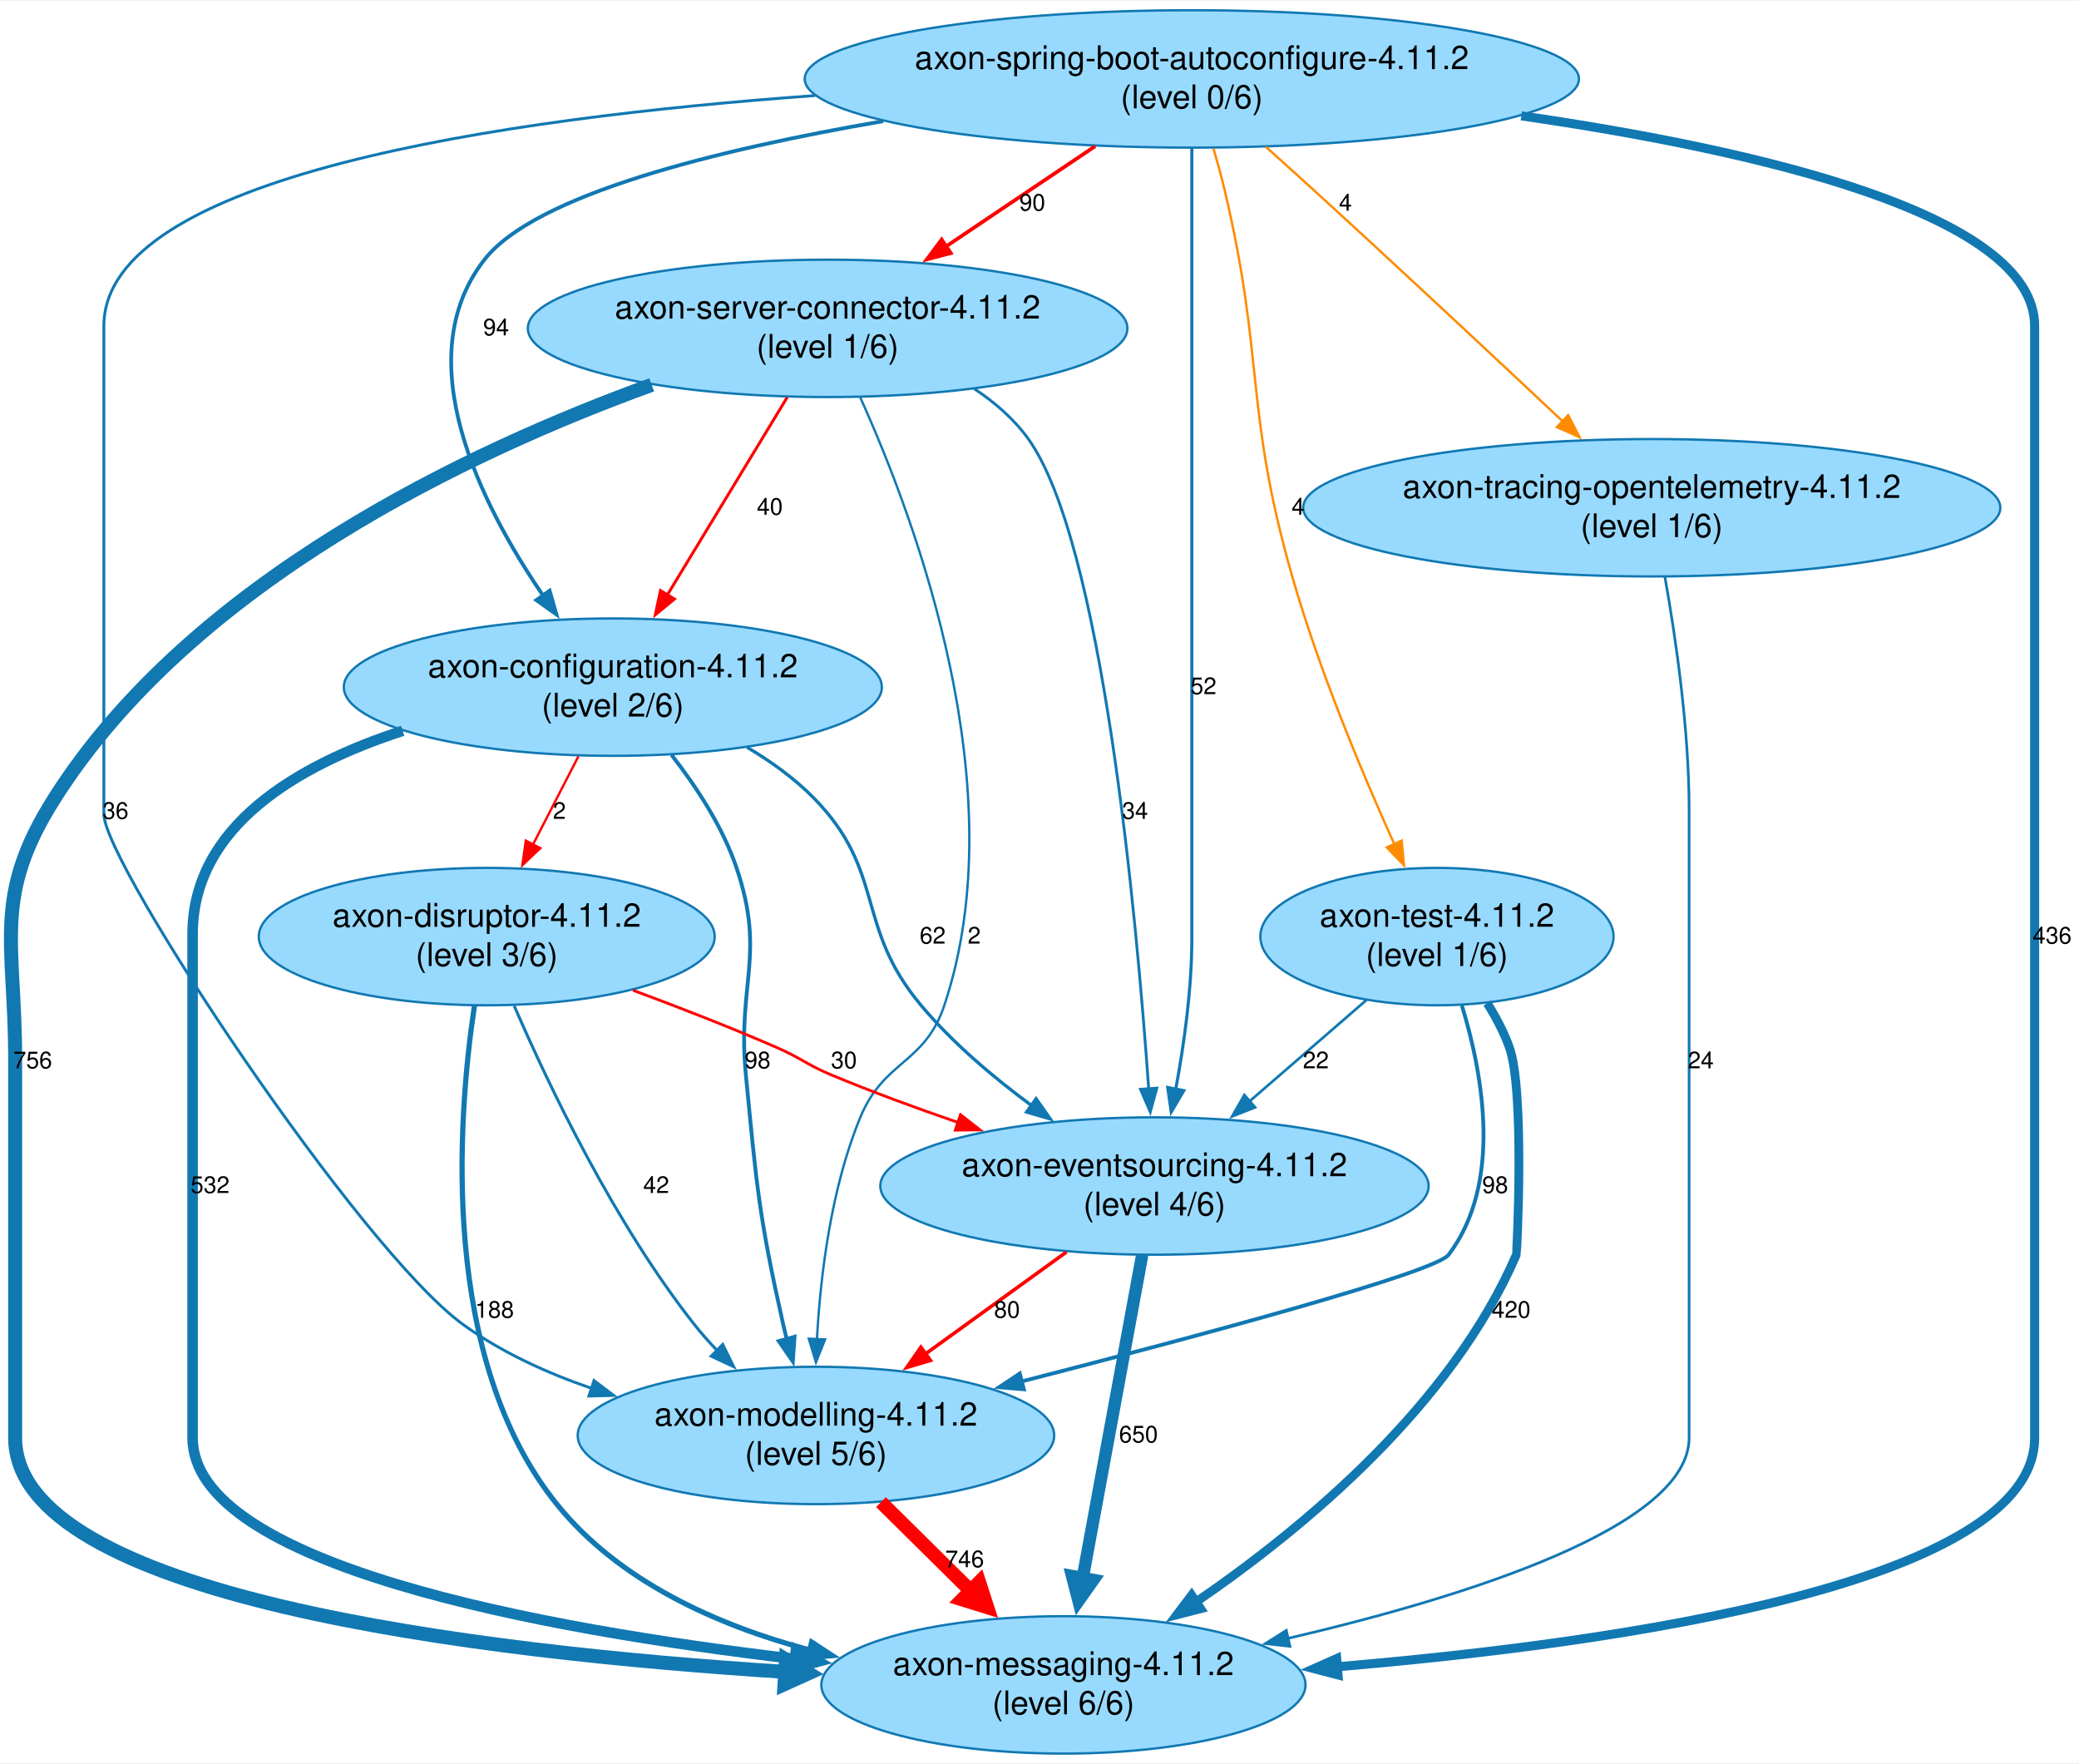
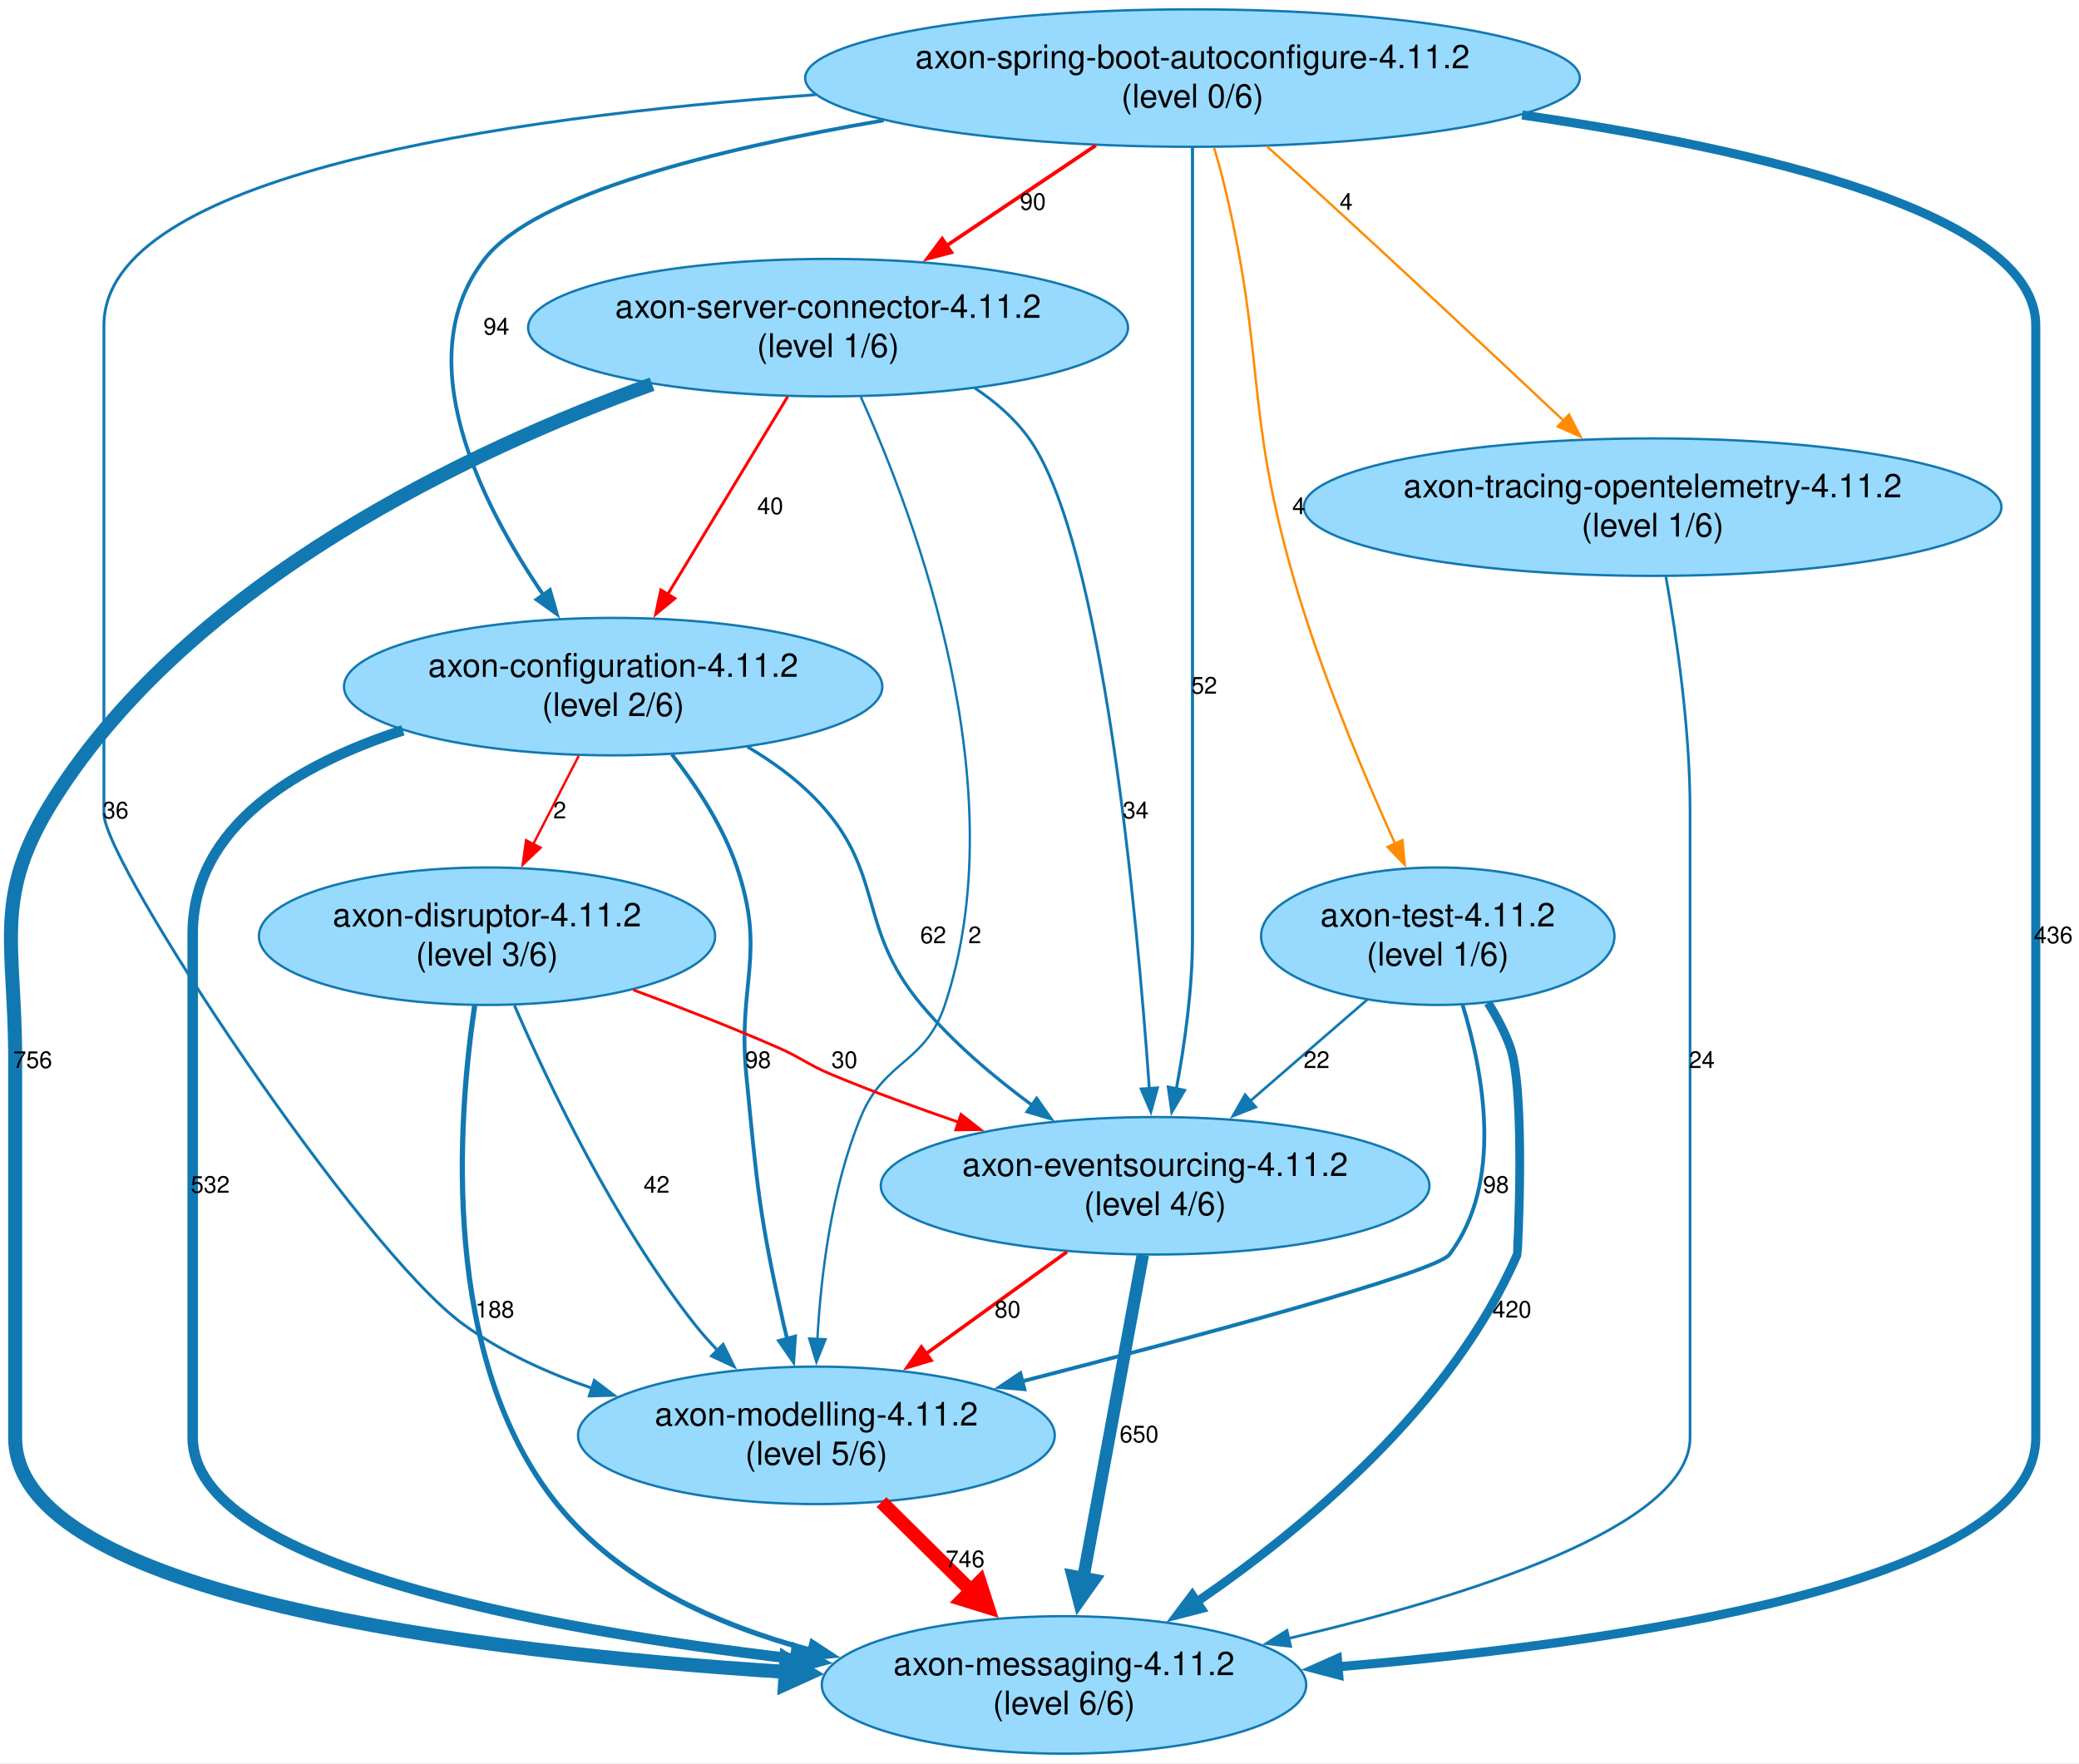
- <svg xmlns="http://www.w3.org/2000/svg" width="890pt" height="755pt" viewBox="0.00 0.00 890.49 754.65">
+ <svg xmlns="http://www.w3.org/2000/svg" width="890pt" height="755pt" viewBox="0.00 0.00 890.00 755.00">
  <g id="graph0" class="graph" transform="scale(1 1) rotate(0) translate(4 750.65)">
    <polygon fill="white" stroke="none" points="-4,4 -4,-750.65 886.49,-750.65 886.49,4 -4,4" />
    <g id="node1" class="node">
      <ellipse fill="#98dafe" stroke="#1178b2" cx="350.49" cy="-610.4" rx="128.41" ry="29.42" />
-       <text text-anchor="middle" x="350.49" y="-614.6" font-family="Helvetica,Arial,sans-serif" font-size="14.00">axon-server-connector-4.11.2</text>
-       <text text-anchor="middle" x="350.49" y="-597.8" font-family="Helvetica,Arial,sans-serif" font-size="14.00">(level 1/6)</text>
+       <text xml:space="preserve" text-anchor="middle" x="350.49" y="-614.6" font-family="Helvetica,Arial,sans-serif" font-size="14.00">axon-server-connector-4.11.2</text>
+       <text xml:space="preserve" text-anchor="middle" x="350.49" y="-597.8" font-family="Helvetica,Arial,sans-serif" font-size="14.00">(level 1/6)</text>
    </g>
    <g id="node2" class="node">
      <ellipse fill="#98dafe" stroke="#1178b2" cx="451.49" cy="-29.42" rx="103.69" ry="29.42" />
-       <text text-anchor="middle" x="451.49" y="-33.62" font-family="Helvetica,Arial,sans-serif" font-size="14.00">axon-messaging-4.11.2</text>
-       <text text-anchor="middle" x="451.49" y="-16.82" font-family="Helvetica,Arial,sans-serif" font-size="14.00">(level 6/6)</text>
+       <text xml:space="preserve" text-anchor="middle" x="451.49" y="-33.62" font-family="Helvetica,Arial,sans-serif" font-size="14.00">axon-messaging-4.11.2</text>
+       <text xml:space="preserve" text-anchor="middle" x="451.49" y="-16.82" font-family="Helvetica,Arial,sans-serif" font-size="14.00">(level 6/6)</text>
    </g>
    <g id="edge1" class="edge">
      <path fill="none" stroke="#1178b2" stroke-width="6" d="M275.15,-586.2C197.08,-557.89 78.4,-501.97 19.49,-409.33 -7.48,-366.9 2.49,-347.77 2.49,-297.49 2.49,-297.49 2.49,-297.49 2.49,-135.25 2.49,-67.39 199.45,-43.43 332.47,-34.99" />
      <polygon fill="#1178b2" stroke="#1178b2" stroke-width="6" points="332.66,-40.24 342.32,-34.4 332.03,-29.76 332.66,-40.24" />
-       <text text-anchor="middle" x="9.99" y="-293.49" font-family="Helvetica,Arial,sans-serif" font-size="10.00">756</text>
+       <text xml:space="preserve" text-anchor="middle" x="9.99" y="-293.49" font-family="Helvetica,Arial,sans-serif" font-size="10.00">756</text>
    </g>
    <g id="node3" class="node">
      <ellipse fill="#98dafe" stroke="#1178b2" cx="490.49" cy="-243.08" rx="117.43" ry="29.42" />
-       <text text-anchor="middle" x="490.49" y="-247.28" font-family="Helvetica,Arial,sans-serif" font-size="14.00">axon-eventsourcing-4.11.2</text>
-       <text text-anchor="middle" x="490.49" y="-230.48" font-family="Helvetica,Arial,sans-serif" font-size="14.00">(level 4/6)</text>
+       <text xml:space="preserve" text-anchor="middle" x="490.49" y="-247.28" font-family="Helvetica,Arial,sans-serif" font-size="14.00">axon-eventsourcing-4.11.2</text>
+       <text xml:space="preserve" text-anchor="middle" x="490.49" y="-230.48" font-family="Helvetica,Arial,sans-serif" font-size="14.00">(level 4/6)</text>
    </g>
    <g id="edge2" class="edge">
      <path fill="none" stroke="#1178b2" stroke-width="1.21" d="M413.25,-584.57C422.16,-578.67 430.37,-571.54 436.49,-562.99 468.09,-518.9 482.75,-359.78 488.04,-284.32" />
      <polygon fill="#1178b2" stroke="#1178b2" stroke-width="1.21" points="491.5,-285 488.69,-274.78 484.52,-284.52 491.5,-285" />
-       <text text-anchor="middle" x="482.19" y="-400.33" font-family="Helvetica,Arial,sans-serif" font-size="10.00">34</text>
+       <text xml:space="preserve" text-anchor="middle" x="482.19" y="-400.33" font-family="Helvetica,Arial,sans-serif" font-size="10.00">34</text>
    </g>
    <g id="node4" class="node">
      <ellipse fill="#98dafe" stroke="#1178b2" cx="258.49" cy="-456.74" rx="115.23" ry="29.42" />
-       <text text-anchor="middle" x="258.49" y="-460.94" font-family="Helvetica,Arial,sans-serif" font-size="14.00">axon-configuration-4.11.2</text>
-       <text text-anchor="middle" x="258.49" y="-444.14" font-family="Helvetica,Arial,sans-serif" font-size="14.00">(level 2/6)</text>
+       <text xml:space="preserve" text-anchor="middle" x="258.49" y="-460.94" font-family="Helvetica,Arial,sans-serif" font-size="14.00">axon-configuration-4.11.2</text>
+       <text xml:space="preserve" text-anchor="middle" x="258.49" y="-444.14" font-family="Helvetica,Arial,sans-serif" font-size="14.00">(level 2/6)</text>
    </g>
    <g id="edge3" class="edge">
      <path fill="none" stroke="red" stroke-width="1.25" d="M333.19,-580.88C318.67,-556.94 297.8,-522.53 281.8,-496.17" />
      <polygon fill="red" stroke="red" stroke-width="1.25" points="284.88,-494.49 276.7,-487.76 278.9,-498.12 284.88,-494.49" />
-       <text text-anchor="middle" x="325.74" y="-530.57" font-family="Helvetica,Arial,sans-serif" font-size="10.00">40</text>
+       <text xml:space="preserve" text-anchor="middle" x="325.74" y="-530.57" font-family="Helvetica,Arial,sans-serif" font-size="10.00">40</text>
    </g>
    <g id="node5" class="node">
      <ellipse fill="#98dafe" stroke="#1178b2" cx="345.49" cy="-136.25" rx="102.04" ry="29.42" />
-       <text text-anchor="middle" x="345.49" y="-140.45" font-family="Helvetica,Arial,sans-serif" font-size="14.00">axon-modelling-4.11.2</text>
-       <text text-anchor="middle" x="345.49" y="-123.65" font-family="Helvetica,Arial,sans-serif" font-size="14.00">(level 5/6)</text>
+       <text xml:space="preserve" text-anchor="middle" x="345.49" y="-140.45" font-family="Helvetica,Arial,sans-serif" font-size="14.00">axon-modelling-4.11.2</text>
+       <text xml:space="preserve" text-anchor="middle" x="345.49" y="-123.65" font-family="Helvetica,Arial,sans-serif" font-size="14.00">(level 5/6)</text>
    </g>
    <g id="edge4" class="edge">
      <path fill="none" stroke="#1178b2" d="M364.47,-580.82C388.27,-528.16 431.24,-412.73 400.49,-320.49 392.06,-295.2 374.67,-297.14 364.49,-272.49 351.94,-242.1 347.42,-204.94 345.9,-177.27" />
      <polygon fill="#1178b2" stroke="#1178b2" points="349.41,-177.39 345.49,-167.55 342.42,-177.69 349.41,-177.39" />
-       <text text-anchor="middle" x="413.29" y="-346.91" font-family="Helvetica,Arial,sans-serif" font-size="10.00">2</text>
+       <text xml:space="preserve" text-anchor="middle" x="413.29" y="-346.91" font-family="Helvetica,Arial,sans-serif" font-size="10.00">2</text>
    </g>
    <g id="edge7" class="edge">
      <path fill="none" stroke="#1178b2" stroke-width="5.3" d="M485.23,-213.53C478.68,-177.95 467.4,-116.73 459.7,-74.96" />
      <polygon fill="#1178b2" stroke="#1178b2" stroke-width="5.3" points="464.31,-74.37 457.94,-65.38 455.19,-76.05 464.31,-74.37" />
-       <text text-anchor="middle" x="483.64" y="-133.25" font-family="Helvetica,Arial,sans-serif" font-size="10.00">650</text>
+       <text xml:space="preserve" text-anchor="middle" x="483.64" y="-133.25" font-family="Helvetica,Arial,sans-serif" font-size="10.00">650</text>
    </g>
    <g id="edge8" class="edge">
      <path fill="none" stroke="red" stroke-width="1.52" d="M452.77,-214.81C434.34,-201.48 411.97,-185.31 392.44,-171.19" />
      <polygon fill="red" stroke="red" stroke-width="1.52" points="394.54,-168.39 384.39,-165.37 390.44,-174.06 394.54,-168.39" />
-       <text text-anchor="middle" x="427.34" y="-186.66" font-family="Helvetica,Arial,sans-serif" font-size="10.00">80</text>
+       <text xml:space="preserve" text-anchor="middle" x="427.34" y="-186.66" font-family="Helvetica,Arial,sans-serif" font-size="10.00">80</text>
    </g>
    <g id="edge9" class="edge">
      <path fill="none" stroke="#1178b2" stroke-width="4.51" d="M168.49,-438.04C123.49,-423.41 78.49,-397.2 78.49,-350.91 78.49,-350.91 78.49,-350.91 78.49,-135.25 78.49,-80.91 227.04,-53.41 336.65,-40.51" />
      <polygon fill="#1178b2" stroke="#1178b2" stroke-width="4.51" points="336.92,-44.45 346.41,-39.4 336.03,-36.6 336.92,-44.45" />
-       <text text-anchor="middle" x="85.99" y="-240.08" font-family="Helvetica,Arial,sans-serif" font-size="10.00">532</text>
+       <text xml:space="preserve" text-anchor="middle" x="85.99" y="-240.08" font-family="Helvetica,Arial,sans-serif" font-size="10.00">532</text>
    </g>
    <g id="edge11" class="edge">
      <path fill="none" stroke="#1178b2" stroke-width="1.4" d="M315.98,-430.99C326.26,-424.89 336.29,-417.67 344.49,-409.33 375.66,-377.62 361.92,-354.55 390.49,-320.49 403.99,-304.4 421.46,-289.62 438,-277.43" />
      <polygon fill="#1178b2" stroke="#1178b2" stroke-width="1.4" points="439.78,-280.47 445.88,-271.8 435.71,-274.77 439.78,-280.47" />
-       <text text-anchor="middle" x="395.49" y="-346.91" font-family="Helvetica,Arial,sans-serif" font-size="10.00">62</text>
+       <text xml:space="preserve" text-anchor="middle" x="395.49" y="-346.91" font-family="Helvetica,Arial,sans-serif" font-size="10.00">62</text>
    </g>
    <g id="edge10" class="edge">
      <path fill="none" stroke="#1178b2" stroke-width="1.64" d="M283.61,-427.74C294.25,-414.12 305.55,-396.92 311.49,-379.33 324.14,-341.88 311.67,-329.83 315.49,-290.49 320.14,-242.71 320.98,-230.51 331.49,-183.66 331.95,-181.63 332.45,-179.56 332.98,-177.47" />
      <polygon fill="#1178b2" stroke="#1178b2" stroke-width="1.64" points="336.32,-178.51 335.59,-167.94 329.57,-176.66 336.32,-178.51" />
-       <text text-anchor="middle" x="320.49" y="-293.49" font-family="Helvetica,Arial,sans-serif" font-size="10.00">98</text>
+       <text xml:space="preserve" text-anchor="middle" x="320.49" y="-293.49" font-family="Helvetica,Arial,sans-serif" font-size="10.00">98</text>
    </g>
    <g id="node7" class="node">
      <ellipse fill="#98dafe" stroke="#1178b2" cx="204.49" cy="-349.91" rx="97.64" ry="29.42" />
-       <text text-anchor="middle" x="204.49" y="-354.11" font-family="Helvetica,Arial,sans-serif" font-size="14.00">axon-disruptor-4.11.2</text>
-       <text text-anchor="middle" x="204.49" y="-337.31" font-family="Helvetica,Arial,sans-serif" font-size="14.00">(level 3/6)</text>
+       <text xml:space="preserve" text-anchor="middle" x="204.49" y="-354.11" font-family="Helvetica,Arial,sans-serif" font-size="14.00">axon-disruptor-4.11.2</text>
+       <text xml:space="preserve" text-anchor="middle" x="204.49" y="-337.31" font-family="Helvetica,Arial,sans-serif" font-size="14.00">(level 3/6)</text>
    </g>
    <g id="edge12" class="edge">
      <path fill="none" stroke="red" d="M243.74,-427.1C237.74,-415.44 230.71,-401.81 224.28,-389.31" />
      <polygon fill="red" stroke="red" points="227.43,-387.79 219.74,-380.5 221.21,-391 227.43,-387.79" />
-       <text text-anchor="middle" x="235.61" y="-400.33" font-family="Helvetica,Arial,sans-serif" font-size="10.00">2</text>
+       <text xml:space="preserve" text-anchor="middle" x="235.61" y="-400.33" font-family="Helvetica,Arial,sans-serif" font-size="10.00">2</text>
    </g>
    <g id="edge6" class="edge">
      <path fill="none" stroke="red" stroke-width="5.93" d="M373.34,-107.7C385.18,-96 399.19,-82.14 412.06,-69.41" />
      <polygon fill="red" stroke="red" stroke-width="5.93" points="415.42,-73.39 418.88,-62.67 408.13,-66.01 415.42,-73.39" />
-       <text text-anchor="middle" x="409.17" y="-79.83" font-family="Helvetica,Arial,sans-serif" font-size="10.00">746</text>
+       <text xml:space="preserve" text-anchor="middle" x="409.17" y="-79.83" font-family="Helvetica,Arial,sans-serif" font-size="10.00">746</text>
    </g>
    <g id="node6" class="node">
      <ellipse fill="#98dafe" stroke="#1178b2" cx="703.49" cy="-533.57" rx="149.3" ry="29.42" />
-       <text text-anchor="middle" x="703.49" y="-537.77" font-family="Helvetica,Arial,sans-serif" font-size="14.00">axon-tracing-opentelemetry-4.11.2</text>
-       <text text-anchor="middle" x="703.49" y="-520.97" font-family="Helvetica,Arial,sans-serif" font-size="14.00">(level 1/6)</text>
+       <text xml:space="preserve" text-anchor="middle" x="703.49" y="-537.77" font-family="Helvetica,Arial,sans-serif" font-size="14.00">axon-tracing-opentelemetry-4.11.2</text>
+       <text xml:space="preserve" text-anchor="middle" x="703.49" y="-520.97" font-family="Helvetica,Arial,sans-serif" font-size="14.00">(level 1/6)</text>
    </g>
    <g id="edge5" class="edge">
      <path fill="none" stroke="#1178b2" stroke-width="1.15" d="M709.13,-503.92C713.74,-478.01 719.49,-438.77 719.49,-404.33 719.49,-404.33 719.49,-404.33 719.49,-135.25 719.49,-97.15 624.39,-67.24 547.49,-49.29" />
      <polygon fill="#1178b2" stroke="#1178b2" stroke-width="1.15" points="548.52,-45.93 537.99,-47.11 546.95,-52.75 548.52,-45.93" />
-       <text text-anchor="middle" x="724.49" y="-293.49" font-family="Helvetica,Arial,sans-serif" font-size="10.00">24</text>
+       <text xml:space="preserve" text-anchor="middle" x="724.49" y="-293.49" font-family="Helvetica,Arial,sans-serif" font-size="10.00">24</text>
    </g>
    <g id="edge21" class="edge">
      <path fill="none" stroke="#1178b2" stroke-width="2.23" d="M199.21,-320.26C191.83,-270.87 184.44,-169.02 234.49,-106.83 261.1,-73.77 303.01,-54.99 342.92,-44.33" />
      <polygon fill="#1178b2" stroke="#1178b2" stroke-width="2.23" points="343.65,-47.76 352.51,-41.96 341.97,-40.96 343.65,-47.76" />
-       <text text-anchor="middle" x="207.82" y="-186.66" font-family="Helvetica,Arial,sans-serif" font-size="10.00">188</text>
+       <text xml:space="preserve" text-anchor="middle" x="207.82" y="-186.66" font-family="Helvetica,Arial,sans-serif" font-size="10.00">188</text>
    </g>
    <g id="edge20" class="edge">
      <path fill="none" stroke="red" stroke-width="1.19" d="M267.14,-326.92C286.94,-319.58 308.79,-311.08 328.49,-302.49 339.43,-297.73 341.48,-295.07 352.49,-290.49 369.7,-283.34 388.43,-276.46 406.39,-270.29" />
      <polygon fill="red" stroke="red" stroke-width="1.19" points="407.4,-273.64 415.75,-267.12 405.15,-267.01 407.4,-273.64" />
-       <text text-anchor="middle" x="357.49" y="-293.49" font-family="Helvetica,Arial,sans-serif" font-size="10.00">30</text>
+       <text xml:space="preserve" text-anchor="middle" x="357.49" y="-293.49" font-family="Helvetica,Arial,sans-serif" font-size="10.00">30</text>
    </g>
    <g id="edge22" class="edge">
      <path fill="none" stroke="#1178b2" stroke-width="1.27" d="M216.26,-320.22C231.19,-285.75 259.18,-227.15 293.49,-183.66 296.49,-179.87 299.81,-176.13 303.29,-172.52" />
      <polygon fill="#1178b2" stroke="#1178b2" stroke-width="1.27" points="305.55,-175.21 310.24,-165.71 300.65,-170.21 305.55,-175.21" />
-       <text text-anchor="middle" x="277.07" y="-240.08" font-family="Helvetica,Arial,sans-serif" font-size="10.00">42</text>
+       <text xml:space="preserve" text-anchor="middle" x="277.07" y="-240.08" font-family="Helvetica,Arial,sans-serif" font-size="10.00">42</text>
    </g>
    <g id="node8" class="node">
      <ellipse fill="#98dafe" stroke="#1178b2" cx="506.49" cy="-717.23" rx="165.81" ry="29.42" />
-       <text text-anchor="middle" x="506.49" y="-721.43" font-family="Helvetica,Arial,sans-serif" font-size="14.00">axon-spring-boot-autoconfigure-4.11.2</text>
-       <text text-anchor="middle" x="506.49" y="-704.63" font-family="Helvetica,Arial,sans-serif" font-size="14.00">(level 0/6)</text>
+       <text xml:space="preserve" text-anchor="middle" x="506.49" y="-721.43" font-family="Helvetica,Arial,sans-serif" font-size="14.00">axon-spring-boot-autoconfigure-4.11.2</text>
+       <text xml:space="preserve" text-anchor="middle" x="506.49" y="-704.63" font-family="Helvetica,Arial,sans-serif" font-size="14.00">(level 0/6)</text>
+     </g>
+     <g id="edge14" class="edge">
+       <path fill="none" stroke="red" stroke-width="1.58" d="M465.1,-688.42C445.48,-675.24 421.88,-659.37 401.2,-645.48" />
+       <polygon fill="red" stroke="red" stroke-width="1.58" points="403.24,-642.63 392.99,-639.96 399.33,-648.44 403.24,-642.63" />
+       <text xml:space="preserve" text-anchor="middle" x="438.17" y="-660.82" font-family="Helvetica,Arial,sans-serif" font-size="10.00">90</text>
    </g>
    <g id="edge15" class="edge">
-       <path fill="none" stroke="red" stroke-width="1.58" d="M465.1,-688.42C445.48,-675.24 421.88,-659.37 401.2,-645.48" />
-       <polygon fill="red" stroke="red" stroke-width="1.58" points="403.24,-642.63 392.99,-639.96 399.33,-648.44 403.24,-642.63" />
-       <text text-anchor="middle" x="438.17" y="-660.82" font-family="Helvetica,Arial,sans-serif" font-size="10.00">90</text>
-     </g>
-     <g id="edge13" class="edge">
      <path fill="none" stroke="#1178b2" stroke-width="3.88" d="M647.62,-701.42C748.87,-686.72 867.49,-659.29 867.49,-611.4 867.49,-611.4 867.49,-611.4 867.49,-135.25 867.49,-73.24 691.51,-47.55 568.47,-37.16" />
      <polygon fill="#1178b2" stroke="#1178b2" stroke-width="3.88" points="569.1,-33.7 558.85,-36.38 568.53,-40.68 569.1,-33.7" />
-       <text text-anchor="middle" x="874.99" y="-346.91" font-family="Helvetica,Arial,sans-serif" font-size="10.00">436</text>
+       <text xml:space="preserve" text-anchor="middle" x="874.99" y="-346.91" font-family="Helvetica,Arial,sans-serif" font-size="10.00">436</text>
    </g>
    <g id="edge16" class="edge">
      <path fill="none" stroke="#1178b2" stroke-width="1.33" d="M506.49,-687.76C506.49,-666.67 506.49,-637.25 506.49,-611.4 506.49,-611.4 506.49,-611.4 506.49,-348.91 506.49,-327.51 503.2,-303.94 499.6,-284.57" />
      <polygon fill="#1178b2" stroke="#1178b2" stroke-width="1.33" points="503.04,-283.93 497.67,-274.8 496.17,-285.28 503.04,-283.93" />
-       <text text-anchor="middle" x="511.49" y="-453.74" font-family="Helvetica,Arial,sans-serif" font-size="10.00">52</text>
+       <text xml:space="preserve" text-anchor="middle" x="511.49" y="-453.74" font-family="Helvetica,Arial,sans-serif" font-size="10.00">52</text>
    </g>
-     <g id="edge14" class="edge">
+     <g id="edge13" class="edge">
      <path fill="none" stroke="#1178b2" stroke-width="1.61" d="M374.29,-699.14C302.96,-686.91 225.17,-667.64 203.49,-639.82 170.52,-597.49 201.56,-535.55 228.63,-495.94" />
      <polygon fill="#1178b2" stroke="#1178b2" stroke-width="1.61" points="231.42,-498.06 234.34,-487.87 225.71,-494.01 231.42,-498.06" />
-       <text text-anchor="middle" x="208.49" y="-607.4" font-family="Helvetica,Arial,sans-serif" font-size="10.00">94</text>
+       <text xml:space="preserve" text-anchor="middle" x="208.49" y="-607.4" font-family="Helvetica,Arial,sans-serif" font-size="10.00">94</text>
    </g>
    <g id="edge18" class="edge">
      <path fill="none" stroke="#1178b2" stroke-width="1.23" d="M345.14,-710.1C210.5,-700.42 40.49,-675.51 40.49,-611.4 40.49,-611.4 40.49,-611.4 40.49,-402.33 40.49,-381.17 149.98,-215.86 194.49,-183.66 210.82,-171.85 230.22,-163 249.58,-156.37" />
      <polygon fill="#1178b2" stroke="#1178b2" stroke-width="1.23" points="250.41,-159.78 258.86,-153.39 248.26,-153.12 250.41,-159.78" />
-       <text text-anchor="middle" x="45.49" y="-400.33" font-family="Helvetica,Arial,sans-serif" font-size="10.00">36</text>
+       <text xml:space="preserve" text-anchor="middle" x="45.49" y="-400.33" font-family="Helvetica,Arial,sans-serif" font-size="10.00">36</text>
    </g>
    <g id="edge19" class="edge">
      <path fill="none" stroke="darkorange" stroke-width="1.01" d="M538.22,-688.12C544.94,-682.11 551.97,-675.77 558.49,-669.82 595.06,-636.45 636.3,-597.89 665.42,-570.51" />
      <polygon fill="darkorange" stroke="darkorange" stroke-width="1.01" points="667.68,-573.19 672.57,-563.79 662.88,-568.09 667.68,-573.19" />
-       <text text-anchor="middle" x="572.28" y="-660.82" font-family="Helvetica,Arial,sans-serif" font-size="10.00">4</text>
+       <text xml:space="preserve" text-anchor="middle" x="572.28" y="-660.82" font-family="Helvetica,Arial,sans-serif" font-size="10.00">4</text>
    </g>
    <g id="node9" class="node">
      <ellipse fill="#98dafe" stroke="#1178b2" cx="611.49" cy="-349.91" rx="75.65" ry="29.42" />
-       <text text-anchor="middle" x="611.49" y="-354.11" font-family="Helvetica,Arial,sans-serif" font-size="14.00">axon-test-4.11.2</text>
-       <text text-anchor="middle" x="611.49" y="-337.31" font-family="Helvetica,Arial,sans-serif" font-size="14.00">(level 1/6)</text>
+       <text xml:space="preserve" text-anchor="middle" x="611.49" y="-354.11" font-family="Helvetica,Arial,sans-serif" font-size="14.00">axon-test-4.11.2</text>
+       <text xml:space="preserve" text-anchor="middle" x="611.49" y="-337.31" font-family="Helvetica,Arial,sans-serif" font-size="14.00">(level 1/6)</text>
    </g>
    <g id="edge17" class="edge">
      <path fill="none" stroke="darkorange" stroke-width="1.01" d="M515.77,-687.41C517.47,-681.62 519.13,-675.55 520.49,-669.82 537.76,-597.09 528.92,-576.02 549.49,-504.16 561.01,-463.93 579.52,-419.81 593.32,-389.28" />
      <polygon fill="darkorange" stroke="darkorange" stroke-width="1.01" points="596.38,-391.02 597.35,-380.47 590.01,-388.11 596.38,-391.02" />
-       <text text-anchor="middle" x="551.99" y="-530.57" font-family="Helvetica,Arial,sans-serif" font-size="10.00">4</text>
+       <text xml:space="preserve" text-anchor="middle" x="551.99" y="-530.57" font-family="Helvetica,Arial,sans-serif" font-size="10.00">4</text>
    </g>
    <g id="edge23" class="edge">
      <path fill="none" stroke="#1178b2" stroke-width="3.77" d="M633.02,-321.37C636.75,-315.42 640.17,-308.97 642.49,-302.49 649.2,-283.79 645.7,-214.14 645.49,-213.66 617.73,-149.24 554.94,-96.92 508.28,-64.93" />
      <polygon fill="#1178b2" stroke="#1178b2" stroke-width="3.77" points="510.29,-62.06 500.03,-59.42 506.4,-67.88 510.29,-62.06" />
-       <text text-anchor="middle" x="643.25" y="-186.66" font-family="Helvetica,Arial,sans-serif" font-size="10.00">420</text>
+       <text xml:space="preserve" text-anchor="middle" x="643.25" y="-186.66" font-family="Helvetica,Arial,sans-serif" font-size="10.00">420</text>
    </g>
    <g id="edge25" class="edge">
      <path fill="none" stroke="#1178b2" stroke-width="1.13" d="M581.27,-322.73C566.15,-309.63 547.63,-293.58 531.27,-279.41" />
      <polygon fill="#1178b2" stroke="#1178b2" stroke-width="1.13" points="533.59,-276.78 523.74,-272.88 529,-282.07 533.59,-276.78" />
-       <text text-anchor="middle" x="559.62" y="-293.49" font-family="Helvetica,Arial,sans-serif" font-size="10.00">22</text>
+       <text xml:space="preserve" text-anchor="middle" x="559.62" y="-293.49" font-family="Helvetica,Arial,sans-serif" font-size="10.00">22</text>
    </g>
    <g id="edge24" class="edge">
      <path fill="none" stroke="#1178b2" stroke-width="1.64" d="M622.15,-320.42C631.26,-290.68 639.61,-244.2 616.49,-213.66 610.71,-206.02 510.16,-179.03 433.22,-159.28" />
      <polygon fill="#1178b2" stroke="#1178b2" stroke-width="1.64" points="434.53,-156.01 423.98,-156.92 432.8,-162.79 434.53,-156.01" />
-       <text text-anchor="middle" x="636.42" y="-240.08" font-family="Helvetica,Arial,sans-serif" font-size="10.00">98</text>
+       <text xml:space="preserve" text-anchor="middle" x="636.42" y="-240.08" font-family="Helvetica,Arial,sans-serif" font-size="10.00">98</text>
    </g>
  </g>
</svg>
